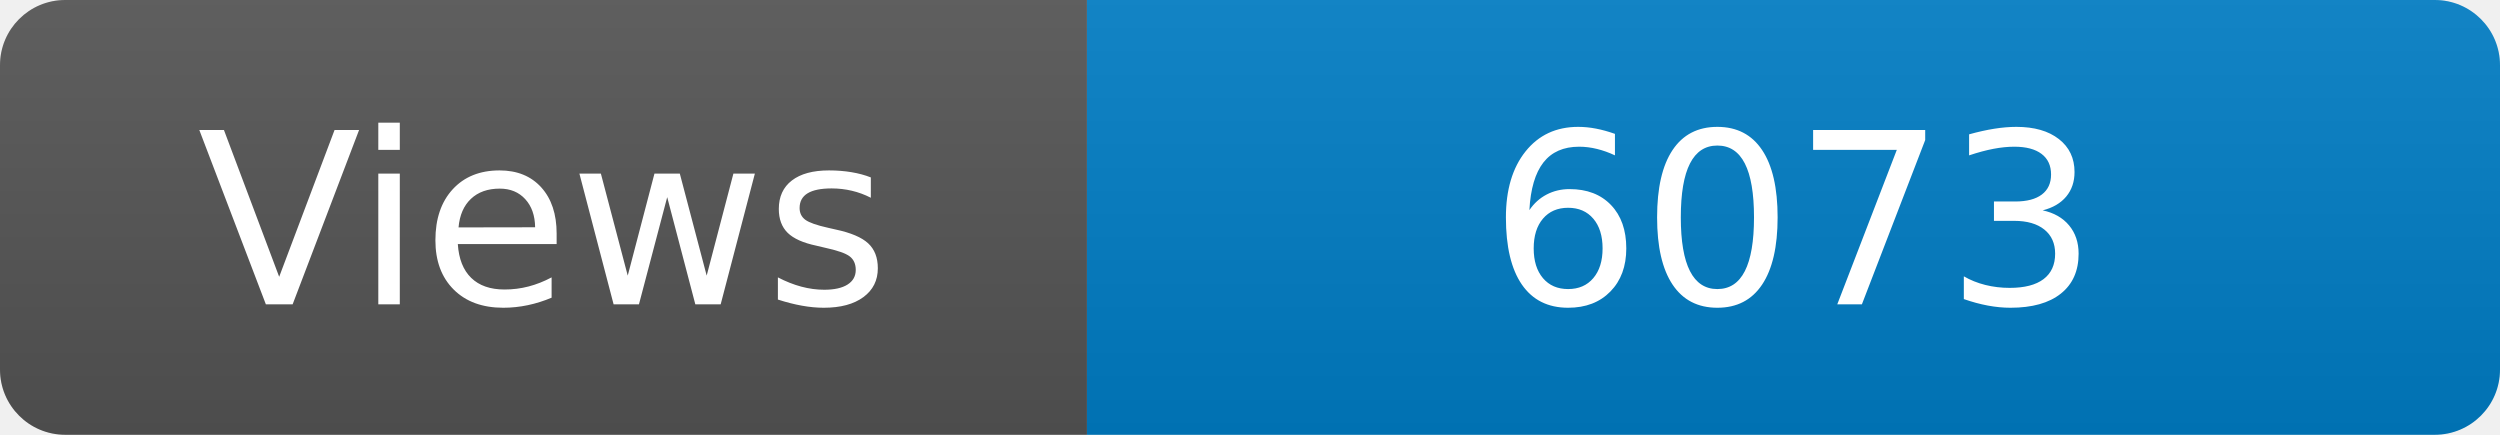
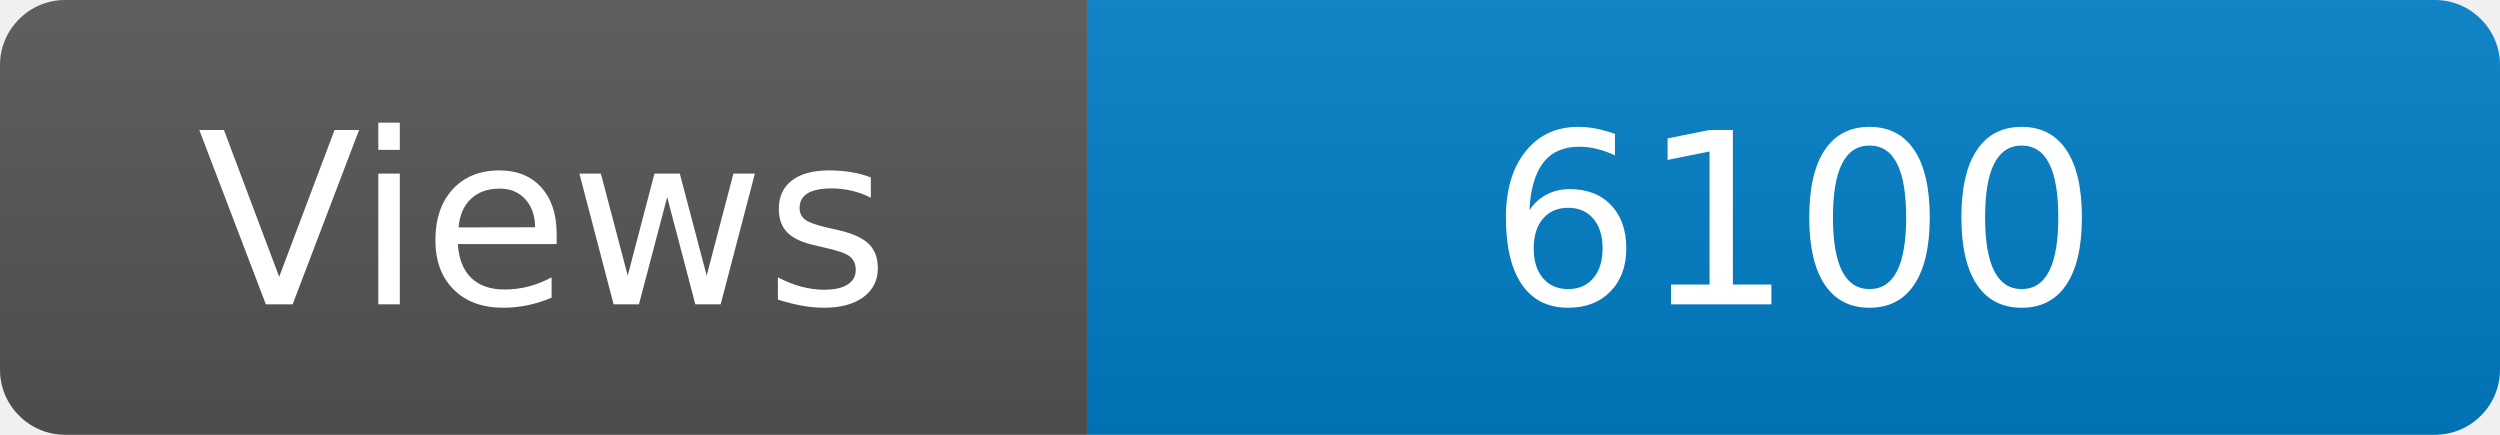
<svg xmlns="http://www.w3.org/2000/svg" width="115" height="20" role="img" aria-label="Maintained?: yes">
  <linearGradient id="s" x2="0" y2="100%">
    <stop offset="0" stop-color="#bbb" stop-opacity=".1" />
    <stop offset="1" stop-opacity=".1" />
  </linearGradient>
  <clipPath id="r">
    <rect width="115" height="20" rx="3" fill="#fff" />
  </clipPath>
  <g clip-path="url(#r)">
    <rect width="50" height="20" fill="#555" />
    <rect x="50" width="160" height="20" fill="#007ec6" />
    <rect width="115" height="20" fill="url(#s)" />
  </g>
  <g fill="#fff" text-anchor="middle" font-family="Verdana,Geneva,DejaVu Sans,sans-serif" font-size="110">
    <text x="250" y="140" transform="scale(.1)" fill="#fff">Views</text>
-     <text x="825" y="140" transform="scale(.1)" fill="#fff">6073</text>
+     <text x="825" y="140" transform="scale(.1)" fill="#fff">6100</text>
  </g>
</svg>
